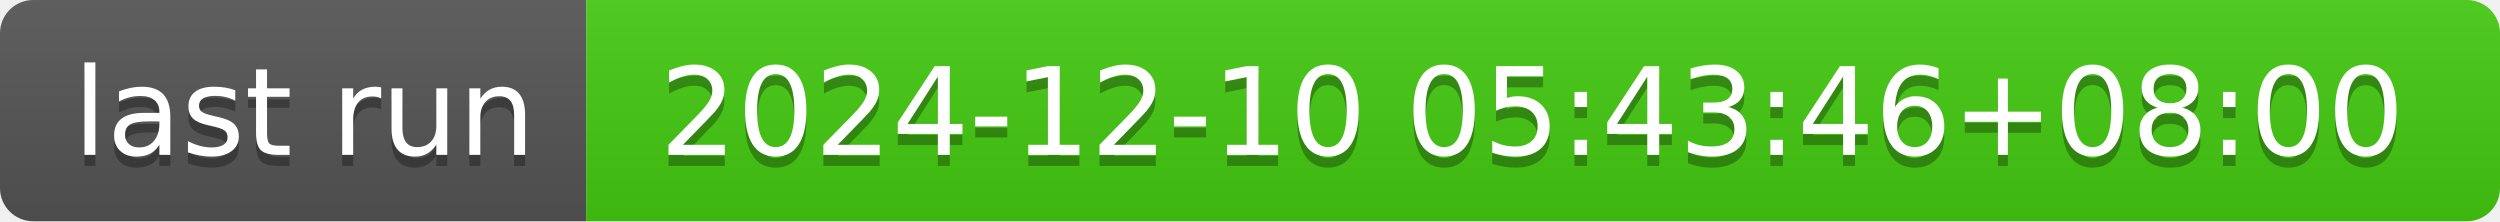
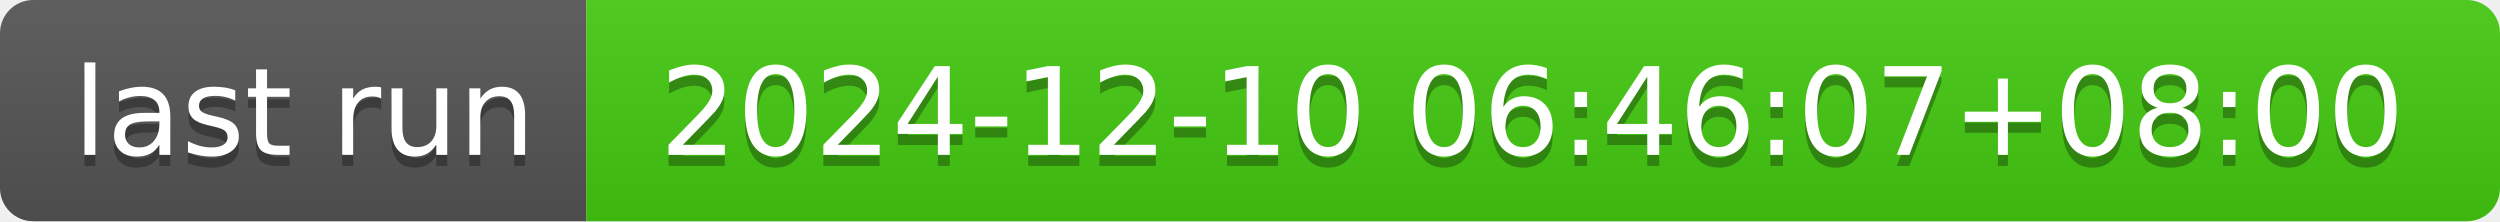
- <svg xmlns="http://www.w3.org/2000/svg" width="226" height="20" role="img" aria-label="last run: 2024-12-10 05:43:46+08:00">
+ <svg xmlns="http://www.w3.org/2000/svg" width="226" height="20" role="img" aria-label="last run: 2024-12-10 06:46:07+08:00">
  <linearGradient id="s" x2="0" y2="100%">
    <stop offset="0" stop-color="#bbb" stop-opacity=".1" />
    <stop offset="1" stop-opacity=".1" />
  </linearGradient>
  <clipPath id="r">
    <rect width="226" height="20" rx="3" fill="#fff" />
  </clipPath>
  <g clip-path="url(#r)">
    <rect width="53" height="20" fill="#555" />
    <rect x="53" width="173" height="20" fill="#4c1" />
    <rect width="226" height="20" fill="url(#s)" />
  </g>
  <g fill="#fff" text-anchor="middle" font-family="Verdana,Geneva,DejaVu Sans,sans-serif" text-rendering="geometricPrecision" font-size="110">
    <text aria-hidden="true" x="275" y="150" fill="#010101" fill-opacity=".3" transform="scale(.1)" textLength="430">last run</text>
    <text x="275" y="140" transform="scale(.1)" fill="#fff" textLength="430">last run</text>
-     <text aria-hidden="true" x="1385" y="150" fill="#010101" fill-opacity=".3" transform="scale(.1)" textLength="1630">2024-12-10 05:43:46+08:00</text>
-     <text x="1385" y="140" transform="scale(.1)" fill="#fff" textLength="1630">2024-12-10 05:43:46+08:00</text>
+     <text aria-hidden="true" x="1385" y="150" fill="#010101" fill-opacity=".3" transform="scale(.1)" textLength="1630">2024-12-10 06:46:07+08:00</text>
+     <text x="1385" y="140" transform="scale(.1)" fill="#fff" textLength="1630">2024-12-10 06:46:07+08:00</text>
  </g>
</svg>
